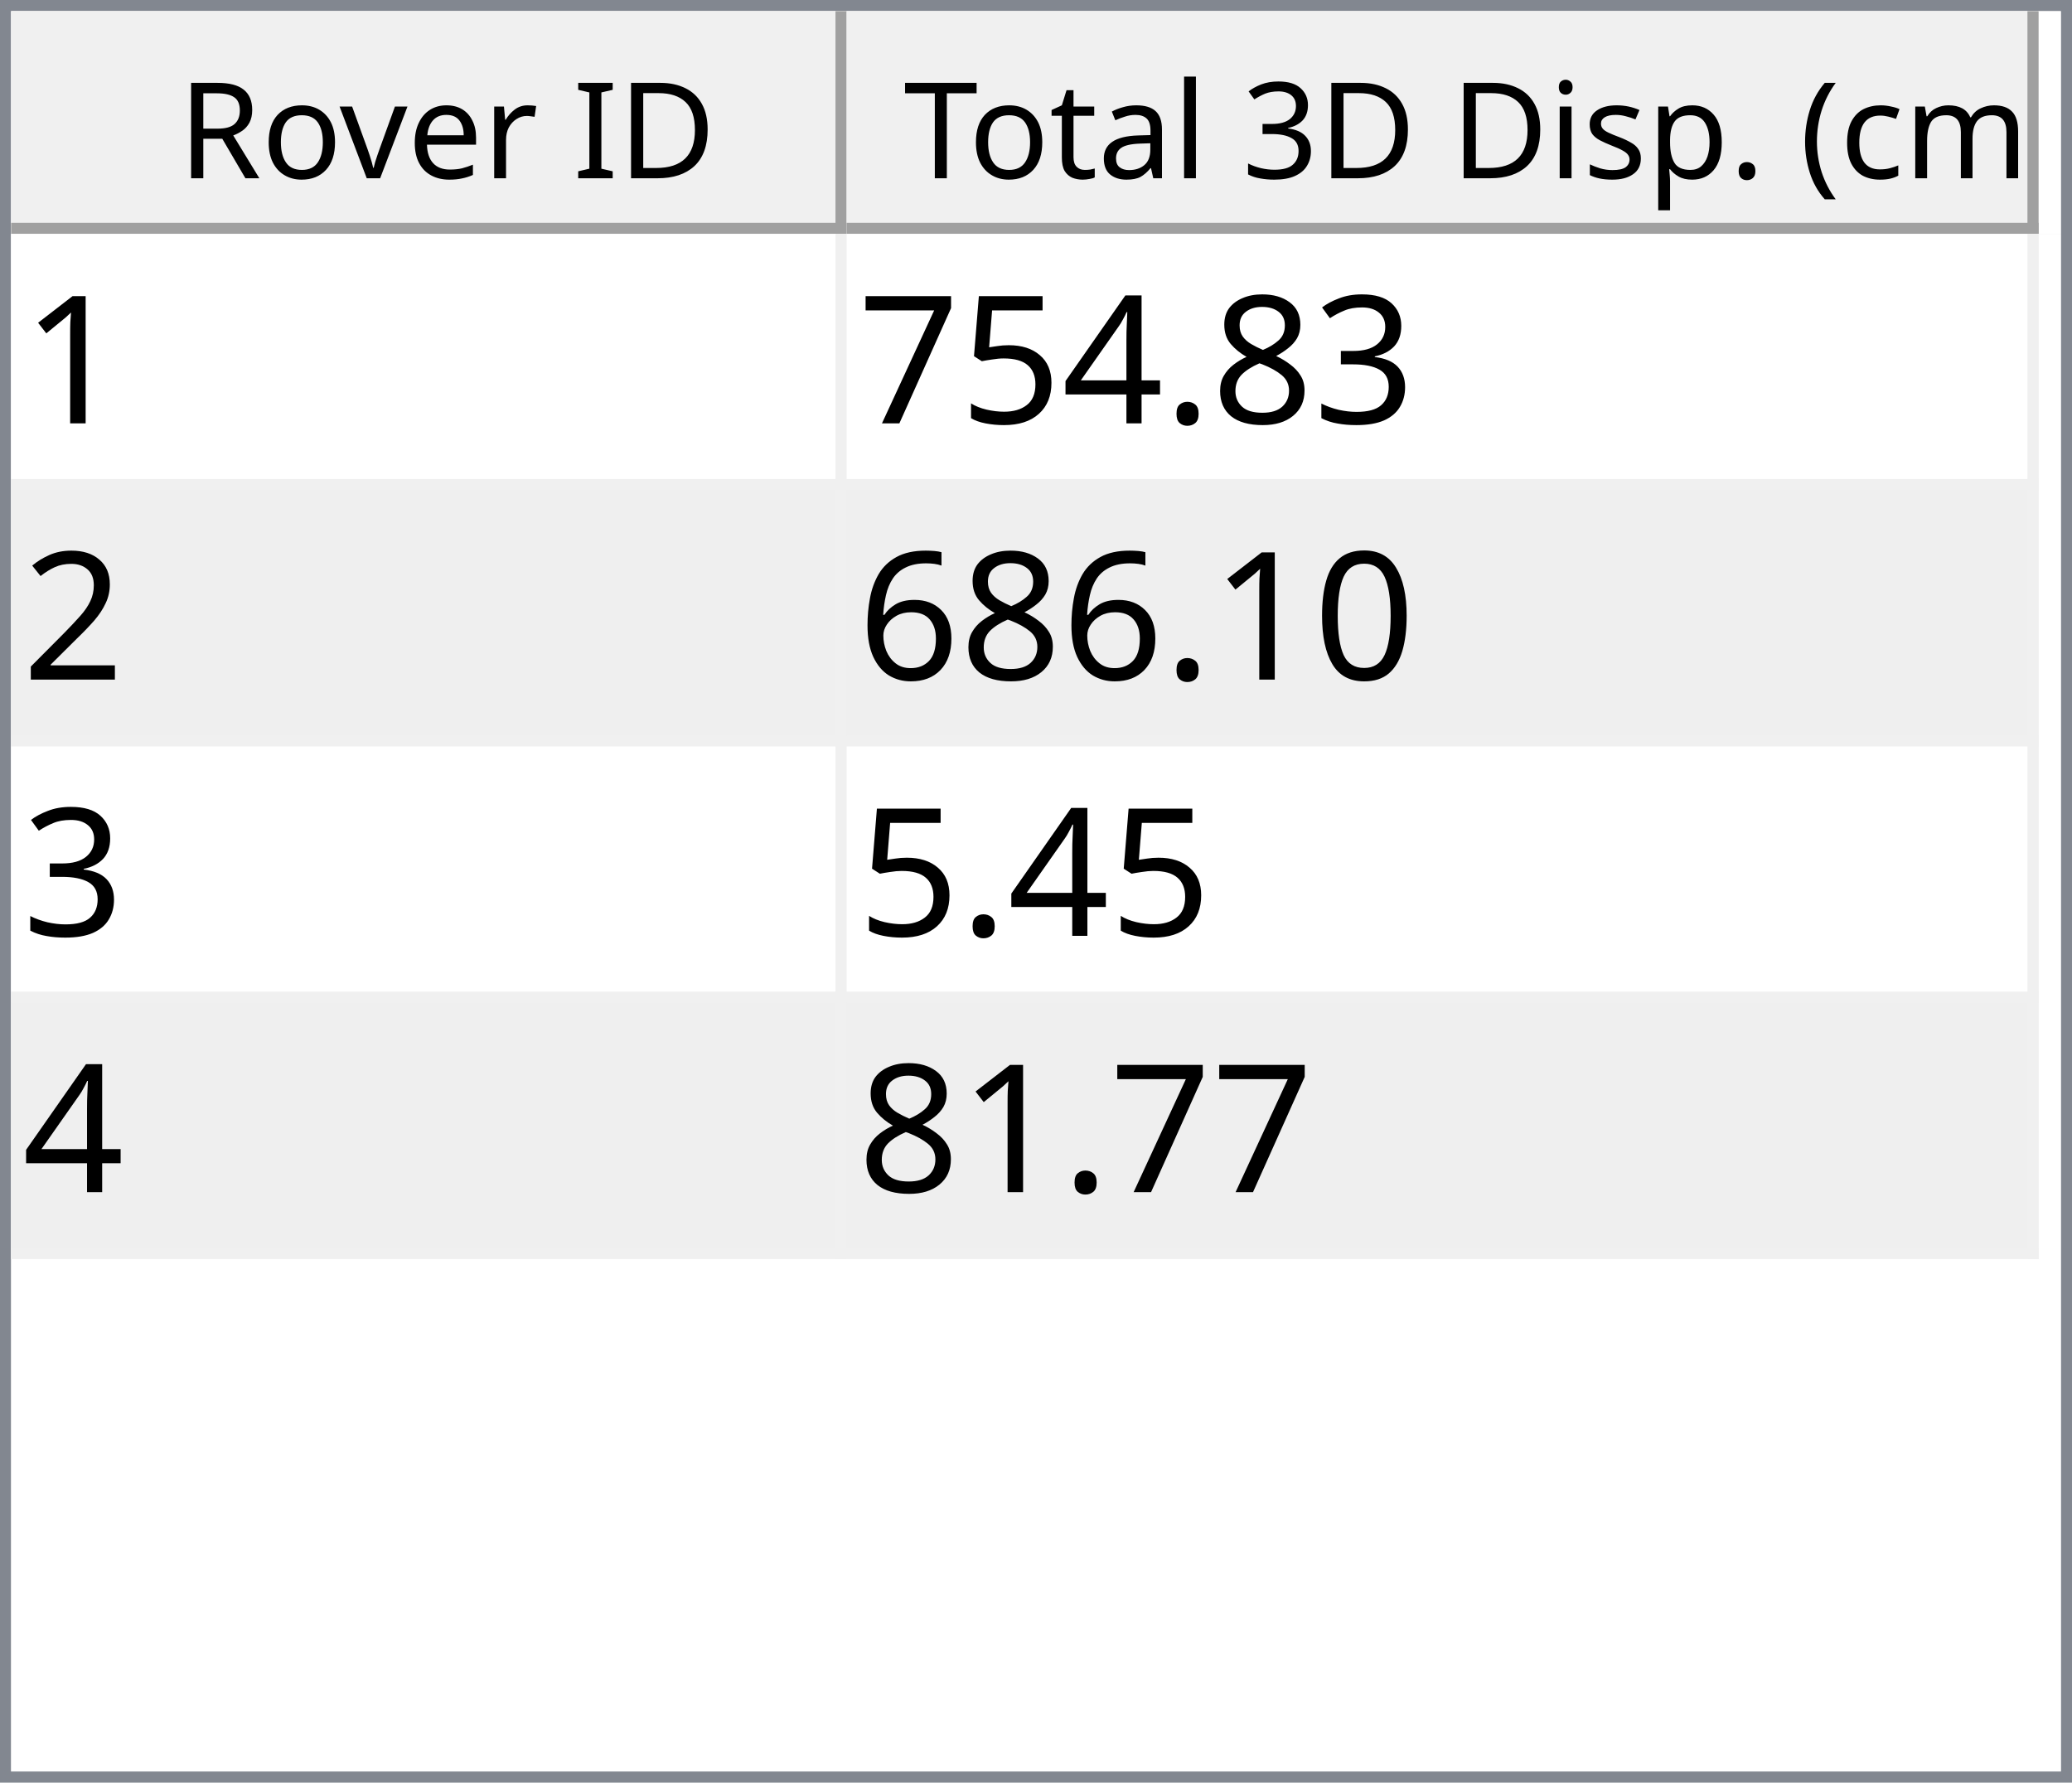
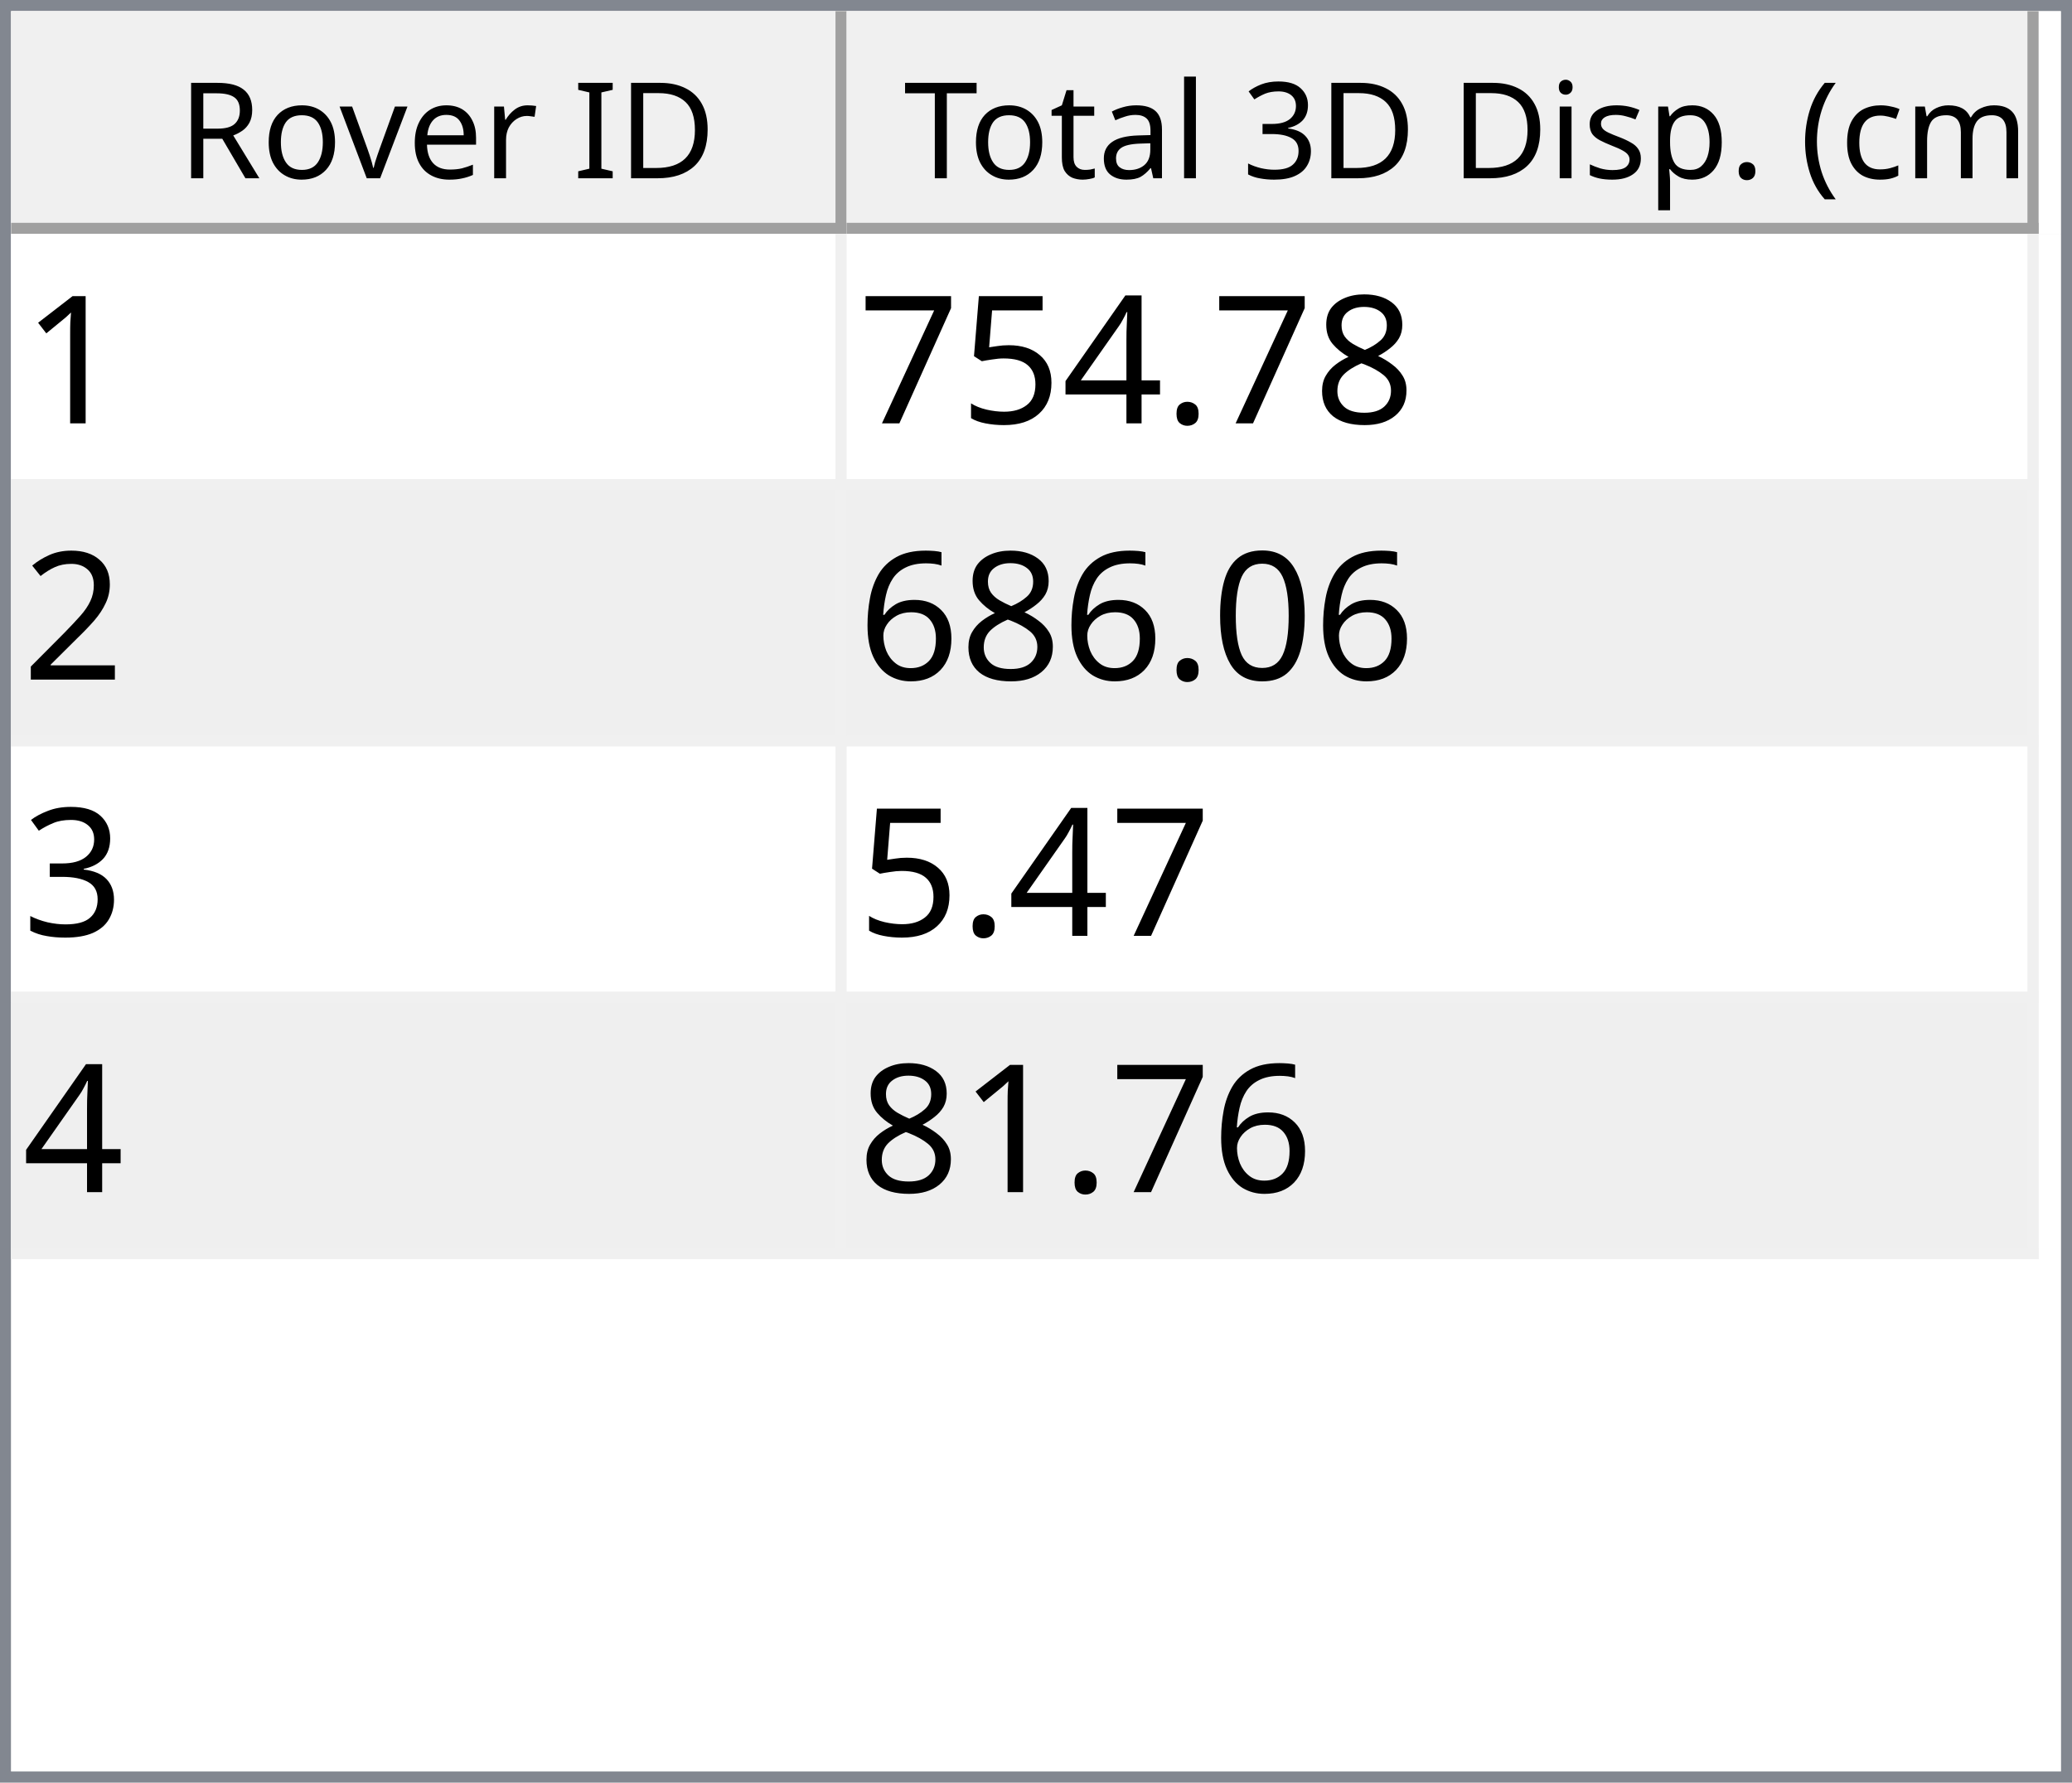
<svg xmlns="http://www.w3.org/2000/svg" style="fill-opacity:1; color-rendering:auto; color-interpolation:auto; text-rendering:auto; stroke:black; stroke-linecap:square; stroke-miterlimit:10; shape-rendering:auto; stroke-opacity:1; fill:black; stroke-dasharray:none; font-weight:normal; stroke-width:1; font-family:'Dialog'; font-style:normal; stroke-linejoin:miter; font-size:12px; stroke-dashoffset:0; image-rendering:auto;" width="186" height="160">
  <defs id="genericDefs" />
  <g>
    <defs id="defs1">
      <clipPath clipPathUnits="userSpaceOnUse" id="clipPath1">
        <path d="M0 0 L186 0 L186 160 L0 160 L0 0 Z" />
      </clipPath>
      <clipPath clipPathUnits="userSpaceOnUse" id="clipPath2">
        <path d="M0 0 L0 160 L186 160 L186 0 Z" />
      </clipPath>
      <clipPath clipPathUnits="userSpaceOnUse" id="clipPath3">
        <path d="M0 0 L0 20 L184 20 L184 0 Z" />
      </clipPath>
      <clipPath clipPathUnits="userSpaceOnUse" id="clipPath4">
        <path d="M0 0 L0 20 L75 20 L75 0 Z" />
      </clipPath>
      <clipPath clipPathUnits="userSpaceOnUse" id="clipPath5">
        <path d="M1 1 L1 19 L74 19 L74 1 Z" />
      </clipPath>
      <clipPath clipPathUnits="userSpaceOnUse" id="clipPath6">
        <path d="M0 0 L0 18 L73 18 L73 0 Z" />
      </clipPath>
      <clipPath clipPathUnits="userSpaceOnUse" id="clipPath7">
        <path d="M-0.5 -0.5 L-0.5 19.5 L74.5 19.5 L74.5 -0.5 Z" />
      </clipPath>
      <clipPath clipPathUnits="userSpaceOnUse" id="clipPath8">
        <path d="M0 0 L0 20 L107 20 L107 0 Z" />
      </clipPath>
      <clipPath clipPathUnits="userSpaceOnUse" id="clipPath9">
        <path d="M1 1 L1 19 L106 19 L106 1 Z" />
      </clipPath>
      <clipPath clipPathUnits="userSpaceOnUse" id="clipPath10">
        <path d="M0 0 L0 18 L105 18 L105 0 Z" />
      </clipPath>
      <clipPath clipPathUnits="userSpaceOnUse" id="clipPath11">
        <path d="M-0.5 -0.5 L-0.5 19.5 L106.5 19.5 L106.5 -0.5 Z" />
      </clipPath>
      <clipPath clipPathUnits="userSpaceOnUse" id="clipPath12">
        <path d="M0 0 L0 138 L184 138 L184 0 Z" />
      </clipPath>
      <clipPath clipPathUnits="userSpaceOnUse" id="clipPath13">
        <path d="M0 0 L0 92 L182 92 L182 0 Z" />
      </clipPath>
      <clipPath clipPathUnits="userSpaceOnUse" id="clipPath14">
        <path d="M-0.5 -0.5 L-0.5 91.5 L181.5 91.5 L181.5 -0.5 Z" />
      </clipPath>
      <clipPath clipPathUnits="userSpaceOnUse" id="clipPath15">
        <path d="M0 0 L0 22 L74 22 L74 0 Z" />
      </clipPath>
      <clipPath clipPathUnits="userSpaceOnUse" id="clipPath16">
        <path d="M0 0 L0 22 L106 22 L106 0 Z" />
      </clipPath>
      <font horiz-adv-x="64.551" id="font1">
        <font-face ascent="107.91" descent="25.098" units-per-em="100" style="font-style:normal; font-family:Segoe UI; font-weight:normal;" />
        <missing-glyph horiz-adv-x="64.551" d="M8.109 0 L8.109 68.266 L56.453 68.266 L56.453 0 L8.109 0 ZM15.328 7.234 L49.219 7.234 L49.219 61.031 L15.328 61.031 L15.328 7.234 Z" />
        <glyph unicode="D" horiz-adv-x="70.117" d="M9.188 0 L9.188 70.016 L28.516 70.016 Q65.531 70.016 65.531 35.891 Q65.531 19.672 55.25 9.836 Q44.969 0 27.734 0 L9.188 0 ZM17.391 62.594 L17.391 7.422 L27.828 7.422 Q41.609 7.422 49.273 14.797 Q56.938 22.172 56.938 35.688 Q56.938 62.594 28.328 62.594 L17.391 62.594 Z" />
        <glyph unicode="I" horiz-adv-x="26.611" d="M17.391 0 L9.188 0 L9.188 70.016 L17.391 70.016 L17.391 0 Z" />
        <glyph unicode=" " horiz-adv-x="27.393" d="" />
        <glyph unicode="r" horiz-adv-x="34.766" d="M34.188 41.891 Q32.078 43.5 28.125 43.5 Q23 43.5 19.555 38.672 Q16.109 33.844 16.109 25.484 L16.109 0 L8.109 0 L8.109 50 L16.109 50 L16.109 39.703 L16.312 39.703 Q18.016 44.969 21.531 47.922 Q25.047 50.875 29.391 50.875 Q32.516 50.875 34.188 50.203 L34.188 41.891 Z" />
        <glyph unicode="e" horiz-adv-x="52.295" d="M48.297 23 L12.984 23 Q13.188 14.656 17.484 10.109 Q21.781 5.562 29.297 5.562 Q37.75 5.562 44.828 11.141 L44.828 3.609 Q38.234 -1.172 27.391 -1.172 Q16.797 -1.172 10.742 5.641 Q4.688 12.453 4.688 24.812 Q4.688 36.469 11.305 43.82 Q17.922 51.172 27.734 51.172 Q37.547 51.172 42.922 44.828 Q48.297 38.484 48.297 27.203 L48.297 23 ZM40.094 29.781 Q40.047 36.719 36.75 40.578 Q33.453 44.438 27.594 44.438 Q21.922 44.438 17.969 40.383 Q14.016 36.328 13.094 29.781 L40.094 29.781 Z" />
        <glyph unicode="v" horiz-adv-x="47.9" d="M47.406 50 L27.484 0 L19.625 0 L0.688 50 L9.469 50 L22.172 13.672 Q23.578 9.672 23.922 6.688 L24.125 6.688 Q24.609 10.453 25.688 13.484 L38.969 50 L47.406 50 Z" />
        <glyph unicode="o" horiz-adv-x="58.594" d="M29 -1.172 Q17.922 -1.172 11.305 5.836 Q4.688 12.844 4.688 24.422 Q4.688 37.016 11.57 44.094 Q18.453 51.172 30.172 51.172 Q41.359 51.172 47.633 44.289 Q53.906 37.406 53.906 25.203 Q53.906 13.234 47.141 6.031 Q40.375 -1.172 29 -1.172 ZM29.594 44.438 Q21.875 44.438 17.383 39.188 Q12.891 33.938 12.891 24.703 Q12.891 15.828 17.43 10.695 Q21.969 5.562 29.594 5.562 Q37.359 5.562 41.531 10.594 Q45.703 15.625 45.703 24.906 Q45.703 34.281 41.531 39.359 Q37.359 44.438 29.594 44.438 Z" />
        <glyph unicode="R" horiz-adv-x="59.814" d="M59.375 0 L49.609 0 L37.891 19.625 Q36.281 22.359 34.766 24.289 Q33.25 26.219 31.664 27.438 Q30.078 28.656 28.25 29.219 Q26.422 29.781 24.125 29.781 L17.391 29.781 L17.391 0 L9.188 0 L9.188 70.016 L30.078 70.016 Q34.672 70.016 38.555 68.867 Q42.438 67.719 45.289 65.375 Q48.141 63.031 49.758 59.547 Q51.375 56.062 51.375 51.375 Q51.375 47.703 50.273 44.656 Q49.172 41.609 47.148 39.211 Q45.125 36.812 42.266 35.133 Q39.406 33.453 35.844 32.516 L35.844 32.328 Q37.594 31.547 38.891 30.547 Q40.188 29.547 41.359 28.18 Q42.531 26.812 43.68 25.078 Q44.828 23.344 46.234 21.047 L59.375 0 ZM17.391 62.594 L17.391 37.203 L28.516 37.203 Q31.594 37.203 34.203 38.133 Q36.812 39.062 38.719 40.797 Q40.625 42.531 41.703 45.047 Q42.781 47.562 42.781 50.688 Q42.781 56.297 39.141 59.445 Q35.5 62.594 28.609 62.594 L17.391 62.594 Z" />
        <glyph unicode=")" horiz-adv-x="30.176" d="M8.297 -15.922 L1.172 -15.922 Q16.406 2.344 16.406 26.812 Q16.406 51.469 1.078 70.016 L8.297 70.016 Q23.531 52.156 23.531 26.703 Q23.531 1.375 8.297 -15.922 Z" />
        <glyph unicode="m" horiz-adv-x="86.133" d="M79.109 0 L71.094 0 L71.094 28.719 Q71.094 37.016 68.531 40.727 Q65.969 44.438 59.906 44.438 Q54.781 44.438 51.195 39.75 Q47.609 35.062 47.609 28.516 L47.609 0 L39.594 0 L39.594 29.688 Q39.594 44.438 28.219 44.438 Q22.953 44.438 19.531 40.016 Q16.109 35.594 16.109 28.516 L16.109 0 L8.109 0 L8.109 50 L16.109 50 L16.109 42.094 L16.312 42.094 Q21.625 51.172 31.844 51.172 Q36.969 51.172 40.773 48.312 Q44.578 45.453 46 40.828 Q51.562 51.172 62.594 51.172 Q79.109 51.172 79.109 30.812 L79.109 0 Z" />
        <glyph unicode="c" horiz-adv-x="46.191" d="M42.188 2.297 Q36.422 -1.172 28.516 -1.172 Q17.828 -1.172 11.258 5.789 Q4.688 12.75 4.688 23.828 Q4.688 36.188 11.766 43.68 Q18.844 51.172 30.672 51.172 Q37.25 51.172 42.281 48.734 L42.281 40.531 Q36.719 44.438 30.375 44.438 Q22.703 44.438 17.797 38.945 Q12.891 33.453 12.891 24.516 Q12.891 15.719 17.508 10.641 Q22.125 5.562 29.891 5.562 Q36.422 5.562 42.188 9.906 L42.188 2.297 Z" />
        <glyph unicode="(" horiz-adv-x="30.176" d="M29.109 -15.922 L21.969 -15.922 Q6.844 1.375 6.844 26.703 Q6.844 52.156 21.969 70.016 L29.203 70.016 Q13.875 51.469 13.875 26.812 Q13.875 2.344 29.109 -15.922 Z" />
        <glyph unicode="." horiz-adv-x="21.68" d="M10.891 -1.078 Q8.641 -1.078 7.055 0.539 Q5.469 2.156 5.469 4.391 Q5.469 6.641 7.055 8.273 Q8.641 9.906 10.891 9.906 Q13.188 9.906 14.797 8.273 Q16.406 6.641 16.406 4.391 Q16.406 2.156 14.797 0.539 Q13.188 -1.078 10.891 -1.078 Z" />
        <glyph unicode="p" horiz-adv-x="58.789" d="M16.312 7.234 L16.109 7.234 L16.109 -23 L8.109 -23 L8.109 50 L16.109 50 L16.109 41.219 L16.312 41.219 Q22.219 51.172 33.594 51.172 Q43.266 51.172 48.688 44.461 Q54.109 37.75 54.109 26.469 Q54.109 13.922 48 6.375 Q41.891 -1.172 31.297 -1.172 Q21.578 -1.172 16.312 7.234 ZM16.109 27.391 L16.109 20.406 Q16.109 14.203 20.141 9.883 Q24.172 5.562 30.375 5.562 Q37.641 5.562 41.773 11.133 Q45.906 16.703 45.906 26.609 Q45.906 34.969 42.047 39.703 Q38.188 44.438 31.594 44.438 Q24.609 44.438 20.359 39.578 Q16.109 34.719 16.109 27.391 Z" />
        <glyph unicode="s" horiz-adv-x="42.432" d="M5.078 1.812 L5.078 10.406 Q11.625 5.562 19.484 5.562 Q30.031 5.562 30.031 12.594 Q30.031 14.594 29.125 15.992 Q28.219 17.391 26.68 18.461 Q25.141 19.531 23.07 20.383 Q21 21.234 18.609 22.172 Q15.281 23.484 12.766 24.828 Q10.25 26.172 8.57 27.859 Q6.891 29.547 6.031 31.695 Q5.172 33.844 5.172 36.719 Q5.172 40.234 6.789 42.945 Q8.406 45.656 11.086 47.484 Q13.766 49.312 17.211 50.242 Q20.656 51.172 24.312 51.172 Q30.812 51.172 35.938 48.922 L35.938 40.828 Q30.422 44.438 23.25 44.438 Q21 44.438 19.195 43.922 Q17.391 43.406 16.094 42.477 Q14.797 41.547 14.086 40.258 Q13.375 38.969 13.375 37.406 Q13.375 35.453 14.086 34.133 Q14.797 32.812 16.164 31.789 Q17.531 30.766 19.484 29.938 Q21.438 29.109 23.922 28.125 Q27.25 26.859 29.883 25.516 Q32.516 24.172 34.375 22.484 Q36.234 20.797 37.234 18.602 Q38.234 16.406 38.234 13.375 Q38.234 9.672 36.602 6.938 Q34.969 4.203 32.234 2.398 Q29.5 0.594 25.93 -0.289 Q22.359 -1.172 18.453 -1.172 Q10.75 -1.172 5.078 1.812 Z" />
        <glyph unicode="i" horiz-adv-x="24.219" d="M12.203 62.703 Q10.062 62.703 8.547 64.164 Q7.031 65.625 7.031 67.875 Q7.031 70.125 8.547 71.609 Q10.062 73.094 12.203 73.094 Q14.406 73.094 15.945 71.609 Q17.484 70.125 17.484 67.875 Q17.484 65.719 15.945 64.211 Q14.406 62.703 12.203 62.703 ZM16.109 0 L8.109 0 L8.109 50 L16.109 50 L16.109 0 Z" />
        <glyph unicode="3" horiz-adv-x="53.906" d="M46.531 19.828 Q46.531 15.094 44.75 11.211 Q42.969 7.328 39.719 4.57 Q36.469 1.812 31.93 0.297 Q27.391 -1.219 21.922 -1.219 Q11.922 -1.219 6 2.594 L6 11.188 Q13.094 5.609 22.219 5.609 Q25.875 5.609 28.828 6.539 Q31.781 7.469 33.906 9.227 Q36.031 10.984 37.18 13.477 Q38.328 15.969 38.328 19.094 Q38.328 32.812 18.797 32.812 L12.984 32.812 L12.984 39.594 L18.5 39.594 Q35.797 39.594 35.797 52.484 Q35.797 64.406 22.609 64.406 Q15.188 64.406 8.688 59.422 L8.688 67.188 Q15.375 71.188 24.609 71.188 Q29 71.188 32.57 69.969 Q36.141 68.75 38.68 66.555 Q41.219 64.359 42.609 61.281 Q44 58.203 44 54.5 Q44 40.672 30.031 36.719 L30.031 36.531 Q33.594 36.141 36.625 34.797 Q39.656 33.453 41.852 31.305 Q44.047 29.156 45.289 26.25 Q46.531 23.344 46.531 19.828 Z" />
        <glyph unicode="l" horiz-adv-x="24.219" d="M16.109 0 L8.109 0 L8.109 74.031 L16.109 74.031 L16.109 0 Z" />
        <glyph unicode="a" horiz-adv-x="50.879" d="M43.891 0 L35.891 0 L35.891 7.812 L35.688 7.812 Q30.469 -1.172 20.312 -1.172 Q12.844 -1.172 8.617 2.781 Q4.391 6.734 4.391 13.281 Q4.391 27.297 20.906 29.594 L35.891 31.688 Q35.891 44.438 25.594 44.438 Q16.547 44.438 9.281 38.281 L9.281 46.484 Q16.656 51.172 26.266 51.172 Q43.891 51.172 43.891 32.516 L43.891 0 ZM35.891 25.297 L23.828 23.641 Q18.266 22.859 15.43 20.875 Q12.594 18.891 12.594 13.875 Q12.594 10.203 15.211 7.883 Q17.828 5.562 22.172 5.562 Q28.125 5.562 32.008 9.742 Q35.891 13.922 35.891 20.312 L35.891 25.297 Z" />
        <glyph unicode="t" horiz-adv-x="33.887" d="M31.297 0.484 Q28.469 -1.078 23.828 -1.078 Q10.688 -1.078 10.688 13.578 L10.688 43.172 L2.094 43.172 L2.094 50 L10.688 50 L10.688 62.203 L18.703 64.797 L18.703 50 L31.297 50 L31.297 43.172 L18.703 43.172 L18.703 14.984 Q18.703 9.969 20.414 7.82 Q22.125 5.672 26.078 5.672 Q29.109 5.672 31.297 7.328 L31.297 0.484 Z" />
        <glyph unicode="T" horiz-adv-x="52.393" d="M50.594 62.594 L30.375 62.594 L30.375 0 L22.172 0 L22.172 62.594 L2 62.594 L2 70.016 L50.594 70.016 L50.594 62.594 Z" />
      </font>
      <font horiz-adv-x="75.0" id="font2">
        <font-face ascent="100.537" descent="21.973" units-per-em="100" style="font-style:normal; font-family:sans-serif; font-weight:normal;" />
        <missing-glyph horiz-adv-x="75.0" d="M12.5 0 L12.5 62.5 L62.5 62.5 L62.5 0 L12.5 0 ZM14.062 1.562 L60.938 1.562 L60.938 60.938 L14.062 60.938 L14.062 1.562 Z" />
        <glyph unicode="1" horiz-adv-x="55.615" d="M37.25 0 L28.469 0 L28.469 56 Q25.297 52.984 20.141 49.953 Q14.984 46.922 10.891 45.406 L10.891 53.906 Q18.266 57.375 23.781 62.305 Q29.297 67.234 31.594 71.875 L37.25 71.875 L37.25 0 Z" />
-         <glyph unicode="3" horiz-adv-x="55.615" d="M4.203 18.891 L12.984 20.062 Q14.5 12.594 18.141 9.297 Q21.781 6 27 6 Q33.203 6 37.477 10.297 Q41.75 14.594 41.75 20.953 Q41.75 27 37.797 30.93 Q33.844 34.859 27.734 34.859 Q25.25 34.859 21.531 33.891 L22.516 41.609 Q23.391 41.5 23.922 41.5 Q29.547 41.5 34.039 44.43 Q38.531 47.359 38.531 53.469 Q38.531 58.297 35.258 61.477 Q31.984 64.656 26.812 64.656 Q21.688 64.656 18.266 61.43 Q14.844 58.203 13.875 51.766 L5.078 53.328 Q6.688 62.156 12.398 67.016 Q18.109 71.875 26.609 71.875 Q32.469 71.875 37.398 69.359 Q42.328 66.844 44.945 62.5 Q47.562 58.156 47.562 53.266 Q47.562 48.641 45.07 44.828 Q42.578 41.016 37.703 38.766 Q44.047 37.312 47.562 32.695 Q51.078 28.078 51.078 21.141 Q51.078 11.766 44.242 5.25 Q37.406 -1.266 26.953 -1.266 Q17.531 -1.266 11.305 4.352 Q5.078 9.969 4.203 18.891 Z" />
        <glyph unicode="8" horiz-adv-x="55.615" d="M17.672 38.812 Q12.203 40.828 9.57 44.539 Q6.938 48.25 6.938 53.422 Q6.938 61.234 12.555 66.555 Q18.172 71.875 27.484 71.875 Q36.859 71.875 42.578 66.43 Q48.297 60.984 48.297 53.172 Q48.297 48.188 45.68 44.508 Q43.062 40.828 37.75 38.812 Q44.344 36.672 47.781 31.883 Q51.219 27.094 51.219 20.453 Q51.219 11.281 44.727 5.031 Q38.234 -1.219 27.641 -1.219 Q17.047 -1.219 10.547 5.055 Q4.047 11.328 4.047 20.703 Q4.047 27.688 7.594 32.398 Q11.141 37.109 17.672 38.812 ZM15.922 53.719 Q15.922 48.641 19.195 45.414 Q22.469 42.188 27.688 42.188 Q32.766 42.188 36.016 45.383 Q39.266 48.578 39.266 53.219 Q39.266 58.062 35.914 61.359 Q32.562 64.656 27.594 64.656 Q22.562 64.656 19.242 61.43 Q15.922 58.203 15.922 53.719 ZM13.094 20.656 Q13.094 16.891 14.875 13.375 Q16.656 9.859 20.172 7.93 Q23.688 6 27.734 6 Q34.031 6 38.133 10.055 Q42.234 14.109 42.234 20.359 Q42.234 26.703 38.016 30.859 Q33.797 35.016 27.438 35.016 Q21.234 35.016 17.164 30.914 Q13.094 26.812 13.094 20.656 Z" />
        <glyph unicode="." horiz-adv-x="27.783" d="M9.078 0 L9.078 10.016 L19.094 10.016 L19.094 0 L9.078 0 Z" />
        <glyph unicode="4" horiz-adv-x="55.615" d="M32.328 0 L32.328 17.141 L1.266 17.141 L1.266 25.203 L33.938 71.578 L41.109 71.578 L41.109 25.203 L50.781 25.203 L50.781 17.141 L41.109 17.141 L41.109 0 L32.328 0 ZM32.328 25.203 L32.328 57.469 L9.906 25.203 L32.328 25.203 Z" />
        <glyph unicode="5" horiz-adv-x="55.615" d="M4.156 18.75 L13.375 19.531 Q14.406 12.797 18.141 9.398 Q21.875 6 27.156 6 Q33.5 6 37.891 10.789 Q42.281 15.578 42.281 23.484 Q42.281 31 38.062 35.352 Q33.844 39.703 27 39.703 Q22.75 39.703 19.336 37.773 Q15.922 35.844 13.969 32.766 L5.719 33.844 L12.641 70.609 L48.25 70.609 L48.25 62.203 L19.672 62.203 L15.828 42.969 Q22.266 47.469 29.344 47.469 Q38.719 47.469 45.164 40.969 Q51.609 34.469 51.609 24.266 Q51.609 14.547 45.953 7.469 Q39.062 -1.219 27.156 -1.219 Q17.391 -1.219 11.211 4.25 Q5.031 9.719 4.156 18.75 Z" />
        <glyph unicode="7" horiz-adv-x="55.615" d="M4.734 62.203 L4.734 70.656 L51.078 70.656 L51.078 63.812 Q44.234 56.547 37.523 44.484 Q30.812 32.422 27.156 19.672 Q24.516 10.688 23.781 0 L14.75 0 Q14.891 8.453 18.062 20.414 Q21.234 32.375 27.172 43.484 Q33.109 54.594 39.797 62.203 L4.734 62.203 Z" />
        <glyph unicode="2" horiz-adv-x="55.615" d="M50.344 8.453 L50.344 0 L3.031 0 Q2.938 3.172 4.047 6.109 Q5.859 10.938 9.836 15.625 Q13.812 20.312 21.344 26.469 Q33.016 36.031 37.117 41.625 Q41.219 47.219 41.219 52.203 Q41.219 57.422 37.477 61.008 Q33.734 64.594 27.734 64.594 Q21.391 64.594 17.578 60.789 Q13.766 56.984 13.719 50.25 L4.688 51.172 Q5.609 61.281 11.664 66.578 Q17.719 71.875 27.938 71.875 Q38.234 71.875 44.242 66.164 Q50.25 60.453 50.25 52 Q50.25 47.703 48.492 43.555 Q46.734 39.406 42.656 34.812 Q38.578 30.219 29.109 22.219 Q21.188 15.578 18.945 13.211 Q16.703 10.844 15.234 8.453 L50.344 8.453 Z" />
        <glyph unicode="0" horiz-adv-x="55.615" d="M4.156 35.297 Q4.156 48 6.766 55.742 Q9.375 63.484 14.523 67.68 Q19.672 71.875 27.484 71.875 Q33.25 71.875 37.594 69.555 Q41.938 67.234 44.773 62.867 Q47.609 58.5 49.219 52.227 Q50.828 45.953 50.828 35.297 Q50.828 22.703 48.242 14.969 Q45.656 7.234 40.508 3.008 Q35.359 -1.219 27.484 -1.219 Q17.141 -1.219 11.234 6.203 Q4.156 15.141 4.156 35.297 ZM13.188 35.297 Q13.188 17.672 17.312 11.836 Q21.438 6 27.484 6 Q33.547 6 37.672 11.859 Q41.797 17.719 41.797 35.297 Q41.797 52.984 37.672 58.789 Q33.547 64.594 27.391 64.594 Q21.344 64.594 17.719 59.469 Q13.188 52.938 13.188 35.297 Z" />
        <glyph unicode="6" horiz-adv-x="55.615" d="M49.75 54.047 L41.016 53.375 Q39.844 58.547 37.703 60.891 Q34.125 64.656 28.906 64.656 Q24.703 64.656 21.531 62.312 Q17.391 59.281 14.992 53.469 Q12.594 47.656 12.5 36.922 Q15.672 41.75 20.266 44.094 Q24.859 46.438 29.891 46.438 Q38.672 46.438 44.852 39.969 Q51.031 33.5 51.031 23.25 Q51.031 16.5 48.125 10.719 Q45.219 4.938 40.141 1.859 Q35.062 -1.219 28.609 -1.219 Q17.625 -1.219 10.695 6.859 Q3.766 14.938 3.766 33.5 Q3.766 54.25 11.422 63.672 Q18.109 71.875 29.438 71.875 Q37.891 71.875 43.289 67.141 Q48.688 62.406 49.75 54.047 ZM13.875 23.188 Q13.875 18.656 15.797 14.508 Q17.719 10.359 21.188 8.18 Q24.656 6 28.469 6 Q34.031 6 38.039 10.492 Q42.047 14.984 42.047 22.703 Q42.047 30.125 38.086 34.398 Q34.125 38.672 28.125 38.672 Q22.172 38.672 18.023 34.398 Q13.875 30.125 13.875 23.188 Z" />
+         <glyph unicode="3" horiz-adv-x="55.615" d="M4.203 18.891 L12.984 20.062 Q14.5 12.594 18.141 9.297 Q21.781 6 27 6 Q33.203 6 37.477 10.297 Q41.75 14.594 41.75 20.953 Q41.75 27 37.797 30.93 Q33.844 34.859 27.734 34.859 Q25.25 34.859 21.531 33.891 L22.516 41.609 Q23.391 41.5 23.922 41.5 Q29.547 41.5 34.039 44.43 Q38.531 47.359 38.531 53.469 Q38.531 58.297 35.258 61.477 Q31.984 64.656 26.812 64.656 Q21.688 64.656 18.266 61.43 Q14.844 58.203 13.875 51.766 L5.078 53.328 Q6.688 62.156 12.398 67.016 Q18.109 71.875 26.609 71.875 Q32.469 71.875 37.398 69.359 Q42.328 66.844 44.945 62.5 Q47.562 58.156 47.562 53.266 Q47.562 48.641 45.07 44.828 Q42.578 41.016 37.703 38.766 Q44.047 37.312 47.562 32.695 Q51.078 28.078 51.078 21.141 Q51.078 11.766 44.242 5.25 Q37.406 -1.266 26.953 -1.266 Q17.531 -1.266 11.305 4.352 Q5.078 9.969 4.203 18.891 Z" />
      </font>
    </defs>
    <g style="fill:white; stroke:white;">
      <rect x="0" y="0" width="186" style="clip-path:url(#clipPath1); stroke:none;" height="160" />
    </g>
    <g style="fill:white; text-rendering:optimizeSpeed; color-rendering:optimizeSpeed; image-rendering:optimizeSpeed; shape-rendering:crispEdges; stroke:white; color-interpolation:sRGB;">
      <rect x="0" width="186" height="160" y="0" style="stroke:none;" />
      <path style="stroke:none;" d="M0 160 L186 160 L186 0 L0 0 Z" />
    </g>
    <g style="fill:rgb(240,240,240); font-family:'Segoe UI'; stroke:rgb(240,240,240);">
      <rect x="0" y="0" width="186" style="clip-path:url(#clipPath2); stroke:none;" height="160" />
    </g>
    <g style="fill:rgb(130,135,144); font-family:'Segoe UI'; stroke:rgb(130,135,144);">
      <path d="M0 0 L186 0 L186 160 L0 160 L0 0 ZM1 1 L185 1 L185 159 L1 159 L1 1 Z" style="fill-rule:evenodd; clip-path:url(#clipPath2); stroke:none;" />
    </g>
    <g style="fill:white; font-family:'Segoe UI'; stroke:white;" transform="translate(1,1)">
      <rect x="0" y="0" width="184" style="clip-path:url(#clipPath3); stroke:none;" height="20" />
    </g>
    <g style="fill:rgb(240,240,240); font-family:'Segoe UI'; stroke:rgb(240,240,240);" transform="translate(1,1)">
      <rect x="0" y="0" width="75" style="clip-path:url(#clipPath4); stroke:none;" height="20" />
    </g>
    <g style="font-family:'Segoe UI';" transform="translate(2,2)">
      <text x="14" xml:space="preserve" y="14" style="clip-path:url(#clipPath6); stroke:none;">Rover ID</text>
    </g>
    <g style="fill:rgb(160,160,160); font-family:'Segoe UI'; stroke:rgb(160,160,160); stroke-linejoin:bevel;" transform="translate(1.5,1.5)">
      <line x1="74" x2="74" y1="0" style="fill:none; clip-path:url(#clipPath7);" y2="19" />
    </g>
    <g style="fill:rgb(160,160,160); font-family:'Segoe UI'; stroke:rgb(160,160,160); stroke-linejoin:bevel;" transform="matrix(1,0,0,1,1,1) translate(0.5,0.5)">
      <line x1="0" x2="74" y1="19" style="fill:none; clip-path:url(#clipPath7);" y2="19" />
    </g>
    <g style="fill:rgb(240,240,240); font-family:'Segoe UI'; stroke:rgb(240,240,240);" transform="translate(76,1)">
      <rect x="0" y="0" width="107" style="clip-path:url(#clipPath8); stroke:none;" height="20" />
    </g>
    <g style="font-family:'Segoe UI';" transform="translate(77,2)">
      <text x="1" xml:space="preserve" y="14" style="clip-path:url(#clipPath10); stroke:none;"> Total 3D Disp. (cm)</text>
    </g>
    <g style="fill:rgb(160,160,160); font-family:'Segoe UI'; stroke:rgb(160,160,160); stroke-linejoin:bevel;" transform="translate(76.5,1.5)">
      <line x1="106" x2="106" y1="0" style="fill:none; clip-path:url(#clipPath11);" y2="19" />
    </g>
    <g style="fill:rgb(160,160,160); font-family:'Segoe UI'; stroke:rgb(160,160,160); stroke-linejoin:bevel;" transform="matrix(1,0,0,1,76,1) translate(0.5,0.5)">
      <line x1="0" x2="106" y1="19" style="fill:none; clip-path:url(#clipPath11);" y2="19" />
    </g>
    <g style="fill:white; font-family:'Segoe UI'; stroke:white;" transform="translate(1,21)">
      <rect x="0" y="0" width="184" style="clip-path:url(#clipPath12); stroke:none;" height="138" />
    </g>
    <g style="fill:rgb(240,240,240); font-size:16px; font-family:sans-serif; stroke:rgb(240,240,240);" transform="translate(1,21)">
      <rect x="0" y="0" width="182" style="clip-path:url(#clipPath13); stroke:none;" height="92" />
      <line transform="translate(0.5,0.5)" x1="0" x2="181" y1="22" style="clip-path:url(#clipPath14); fill:none; stroke-linejoin:bevel;" y2="22" />
    </g>
    <g transform="matrix(1,0,0,1,1,21) translate(0.5,0.5)" style="fill:rgb(240,240,240); font-size:16px; font-family:sans-serif; stroke:rgb(240,240,240); stroke-linejoin:bevel;">
      <line x1="0" x2="181" y1="45" style="fill:none; clip-path:url(#clipPath14);" y2="45" />
    </g>
    <g transform="matrix(1,0,0,1,1,21) translate(0.5,0.5)" style="fill:rgb(240,240,240); font-size:16px; font-family:sans-serif; stroke:rgb(240,240,240); stroke-linejoin:bevel;">
      <line x1="0" x2="181" y1="68" style="fill:none; clip-path:url(#clipPath14);" y2="68" />
    </g>
    <g transform="matrix(1,0,0,1,1,21) translate(0.5,0.5)" style="fill:rgb(240,240,240); font-size:16px; font-family:sans-serif; stroke:rgb(240,240,240); stroke-linejoin:bevel;">
      <line x1="0" x2="181" y1="91" style="fill:none; clip-path:url(#clipPath14);" y2="91" />
    </g>
    <g transform="matrix(1,0,0,1,1,21) translate(0.5,0.5)" style="fill:rgb(240,240,240); font-size:16px; font-family:sans-serif; stroke:rgb(240,240,240); stroke-linejoin:bevel;">
      <line x1="74" x2="74" y1="0" style="fill:none; clip-path:url(#clipPath14);" y2="91" />
    </g>
    <g transform="matrix(1,0,0,1,1,21) translate(0.5,0.5)" style="fill:rgb(240,240,240); font-size:16px; font-family:sans-serif; stroke:rgb(240,240,240); stroke-linejoin:bevel;">
      <line x1="181" x2="181" y1="0" style="fill:none; clip-path:url(#clipPath14);" y2="91" />
    </g>
    <g style="fill:white; font-size:16px; font-family:sans-serif; stroke:white;" transform="matrix(1,0,0,1,1,21)">
      <rect x="0" y="0" width="74" style="clip-path:url(#clipPath15); stroke:none;" height="22" />
      <text x="1" y="17" style="fill:black; clip-path:url(#clipPath15); stroke:none;" xml:space="preserve">1</text>
    </g>
    <g style="fill:white; font-size:16px; font-family:sans-serif; stroke:white;" transform="matrix(1,0,0,1,1,21) translate(75,0)">
      <rect x="0" y="0" width="106" style="clip-path:url(#clipPath16); stroke:none;" height="22" />
-       <text x="1" y="17" style="fill:black; clip-path:url(#clipPath16); stroke:none;" xml:space="preserve">754.83</text>
+       <text x="1" y="17" style="fill:black; clip-path:url(#clipPath16); stroke:none;" xml:space="preserve">754.78</text>
    </g>
    <g style="fill:rgb(239,239,239); font-size:16px; font-family:sans-serif; stroke:rgb(239,239,239);" transform="matrix(1,0,0,1,1,21) translate(0,23)">
      <rect x="0" y="0" width="74" style="clip-path:url(#clipPath15); stroke:none;" height="22" />
      <text x="1" y="17" style="fill:black; clip-path:url(#clipPath15); stroke:none;" xml:space="preserve">2</text>
    </g>
    <g style="fill:rgb(239,239,239); font-size:16px; font-family:sans-serif; stroke:rgb(239,239,239);" transform="matrix(1,0,0,1,1,21) translate(75,23)">
      <rect x="0" y="0" width="106" style="clip-path:url(#clipPath16); stroke:none;" height="22" />
-       <text x="1" y="17" style="fill:black; clip-path:url(#clipPath16); stroke:none;" xml:space="preserve">686.10</text>
+       <text x="1" y="17" style="fill:black; clip-path:url(#clipPath16); stroke:none;" xml:space="preserve">686.06</text>
    </g>
    <g style="fill:white; font-size:16px; font-family:sans-serif; stroke:white;" transform="matrix(1,0,0,1,1,21) translate(0,46)">
      <rect x="0" y="0" width="74" style="clip-path:url(#clipPath15); stroke:none;" height="22" />
      <text x="1" y="17" style="fill:black; clip-path:url(#clipPath15); stroke:none;" xml:space="preserve">3</text>
    </g>
    <g style="fill:white; font-size:16px; font-family:sans-serif; stroke:white;" transform="matrix(1,0,0,1,1,21) translate(75,46)">
      <rect x="0" y="0" width="106" style="clip-path:url(#clipPath16); stroke:none;" height="22" />
-       <text x="1" y="17" style="fill:black; clip-path:url(#clipPath16); stroke:none;" xml:space="preserve">5.45</text>
+       <text x="1" y="17" style="fill:black; clip-path:url(#clipPath16); stroke:none;" xml:space="preserve">5.47</text>
    </g>
    <g style="fill:rgb(239,239,239); font-size:16px; font-family:sans-serif; stroke:rgb(239,239,239);" transform="matrix(1,0,0,1,1,21) translate(0,69)">
      <rect x="0" y="0" width="74" style="clip-path:url(#clipPath15); stroke:none;" height="22" />
      <text x="1" y="17" style="fill:black; clip-path:url(#clipPath15); stroke:none;" xml:space="preserve">4</text>
    </g>
    <g style="fill:rgb(239,239,239); font-size:16px; font-family:sans-serif; stroke:rgb(239,239,239);" transform="matrix(1,0,0,1,1,21) translate(75,69)">
      <rect x="0" y="0" width="106" style="clip-path:url(#clipPath16); stroke:none;" height="22" />
-       <text x="1" y="17" style="fill:black; clip-path:url(#clipPath16); stroke:none;" xml:space="preserve">81.77</text>
+       <text x="1" y="17" style="fill:black; clip-path:url(#clipPath16); stroke:none;" xml:space="preserve">81.76</text>
    </g>
  </g>
</svg>
